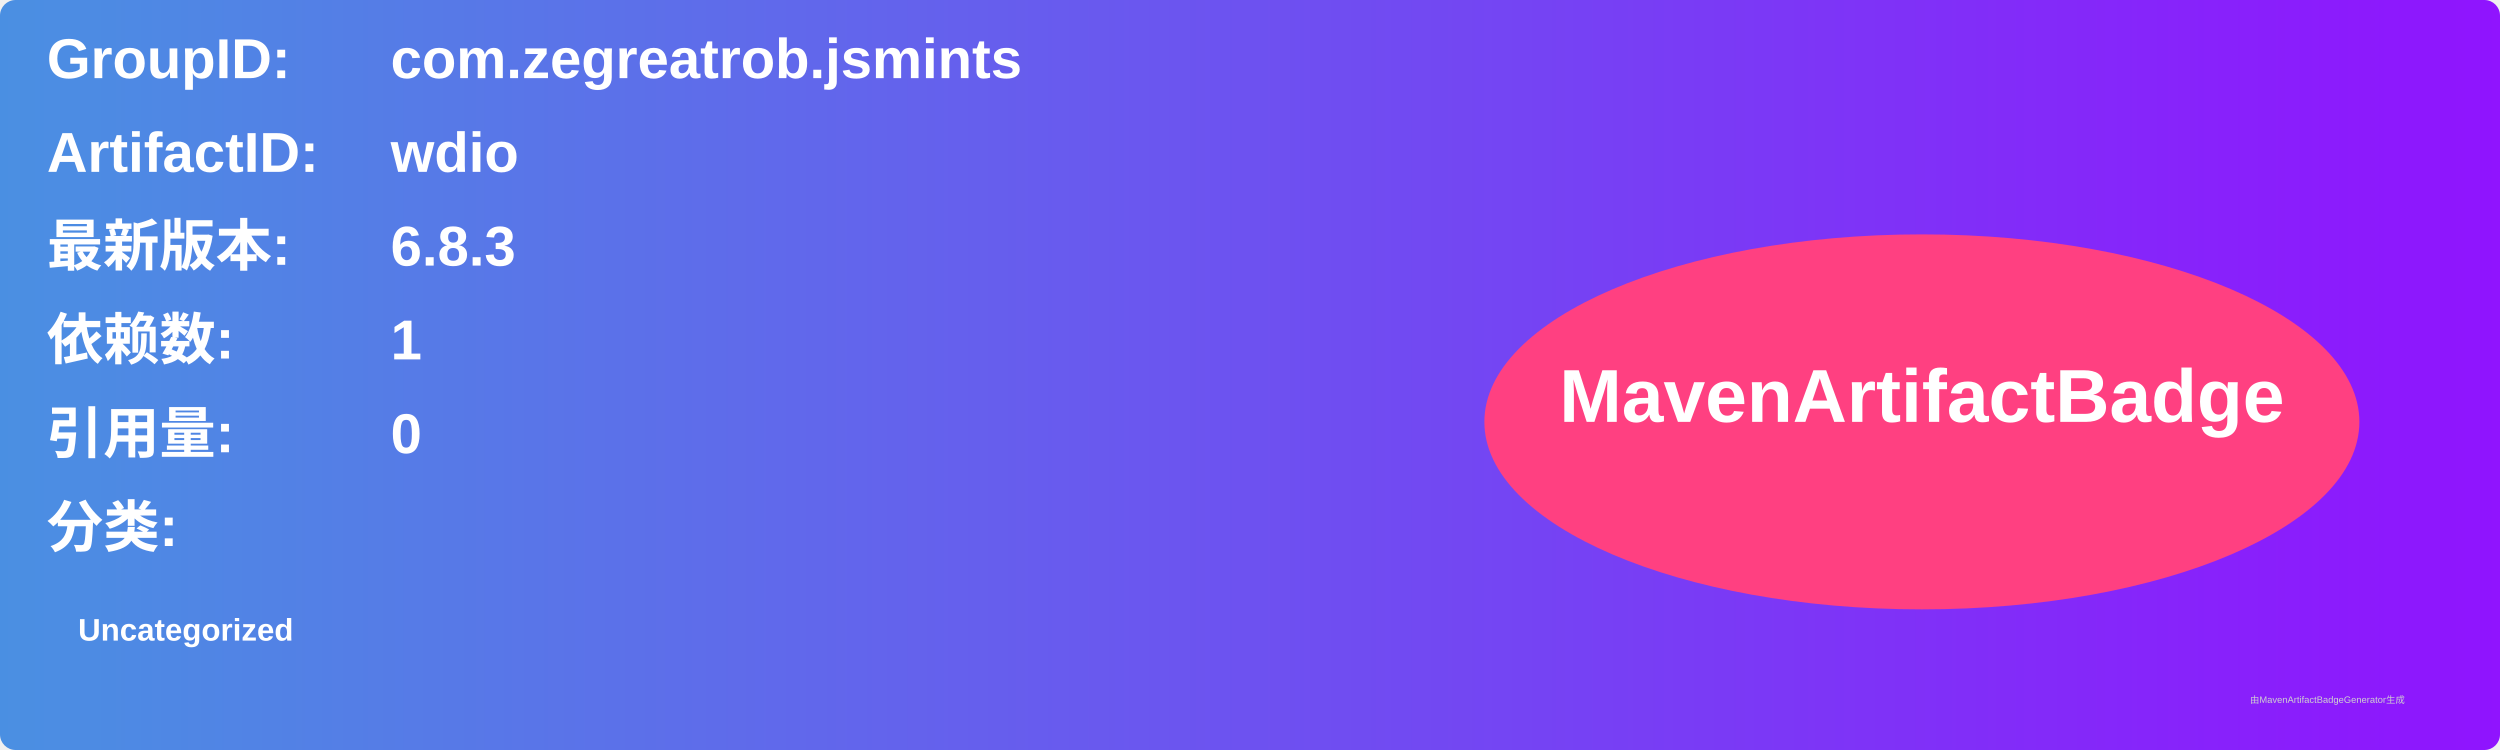
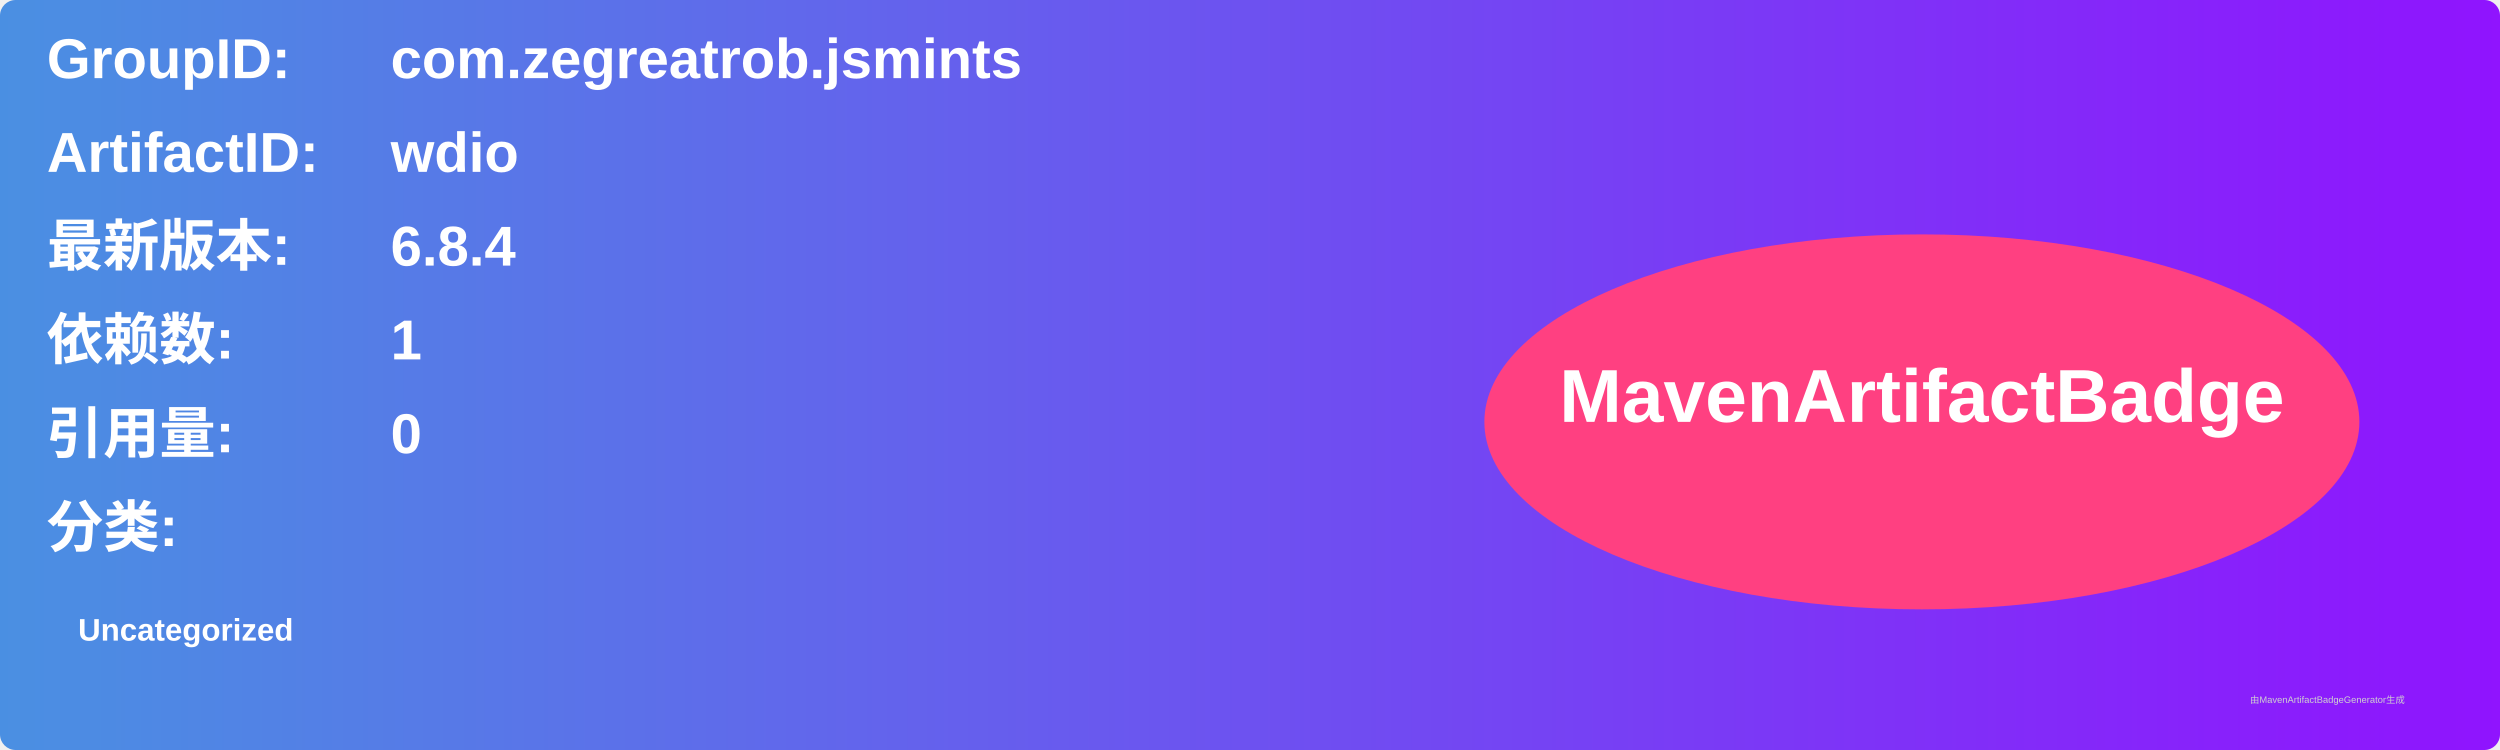
<svg xmlns="http://www.w3.org/2000/svg" width="800" height="240" viewBox="0 0 800 240">
  <linearGradient id="grad" x1="0%" y1="0%" x2="100%" y2="0%">
    <stop offset="0%" stop-color="#4a90e2" />
    <stop offset="100%" stop-color="#9013fe" />
  </linearGradient>
  <rect width="100%" height="100%" rx="5" ry="5" fill="url(#grad)" />
  <g transform="translate(15, 15)">
    <text x="0" y="10" font-family="Arial" font-size="18" fill="white" font-weight="bold" width="260">GroupID:</text>
    <text x="110" y="10" font-family="Arial" font-size="18" fill="white" font-weight="bold" width="460">com.zegreatrob.jsmints</text>
    <text x="0" y="40" font-family="Arial" font-size="18" fill="white" font-weight="bold" width="260">ArtifactID:</text>
    <text x="110" y="40" font-family="Arial" font-size="18" fill="white" font-weight="bold" width="460">wdio</text>
    <text x="0" y="70" font-family="Arial" font-size="18" fill="white" font-weight="bold">最新版本:</text>
    <text x="110" y="70" font-family="Arial" font-size="18" fill="white" font-weight="bold">
-       <tspan font-weight="bold">6.8.3</tspan>
+       <tspan font-weight="bold">6.8.4</tspan>
    </text>
    <text x="0" y="100" font-family="Arial" font-size="18" fill="white" font-weight="bold">依赖数: </text>
    <text x="110" y="100" font-family="Arial" font-size="18" fill="white">
      <tspan font-weight="bold">1</tspan>
    </text>
    <text x="0" y="130" font-family="Arial" font-size="18" fill="white" font-weight="bold">引用量: </text>
    <text x="110" y="130" font-family="Arial" font-size="18" fill="white">
      <tspan font-weight="bold">0</tspan>
    </text>
    <text x="0" y="160" font-family="Arial" font-size="18" fill="white" font-weight="bold">分类:</text>
    <text x="10" y="190" font-family="Arial" font-size="10" fill="white">
      <tspan font-weight="bold">Uncategorized</tspan>
    </text>
    <ellipse cx="600" cy="120" rx="140" ry="60" fill="#ff4081" />
    <text x="600" y="120" text-anchor="middle" font-family="Arial" font-size="24" fill="white" font-weight="bold">MavenArtifactBadge</text>
  </g>
  <text x="720" y="225" font-family="Arial" font-size="3" fill="#d0d0d0">由MavenArtifactBadgeGenerator生成</text>
</svg>
